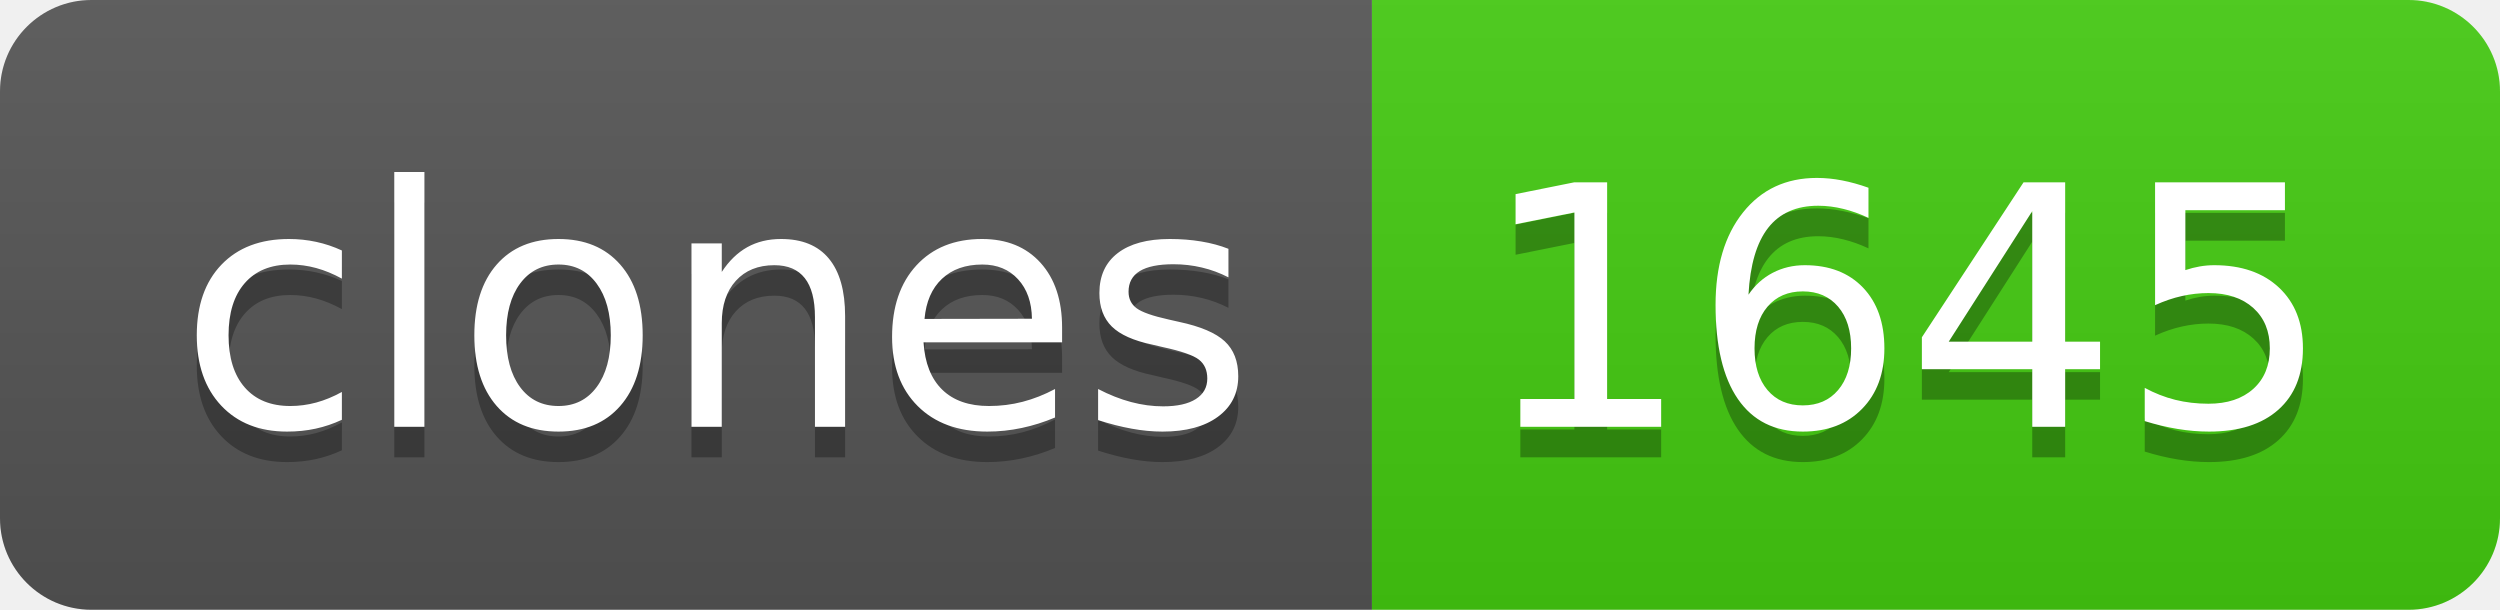
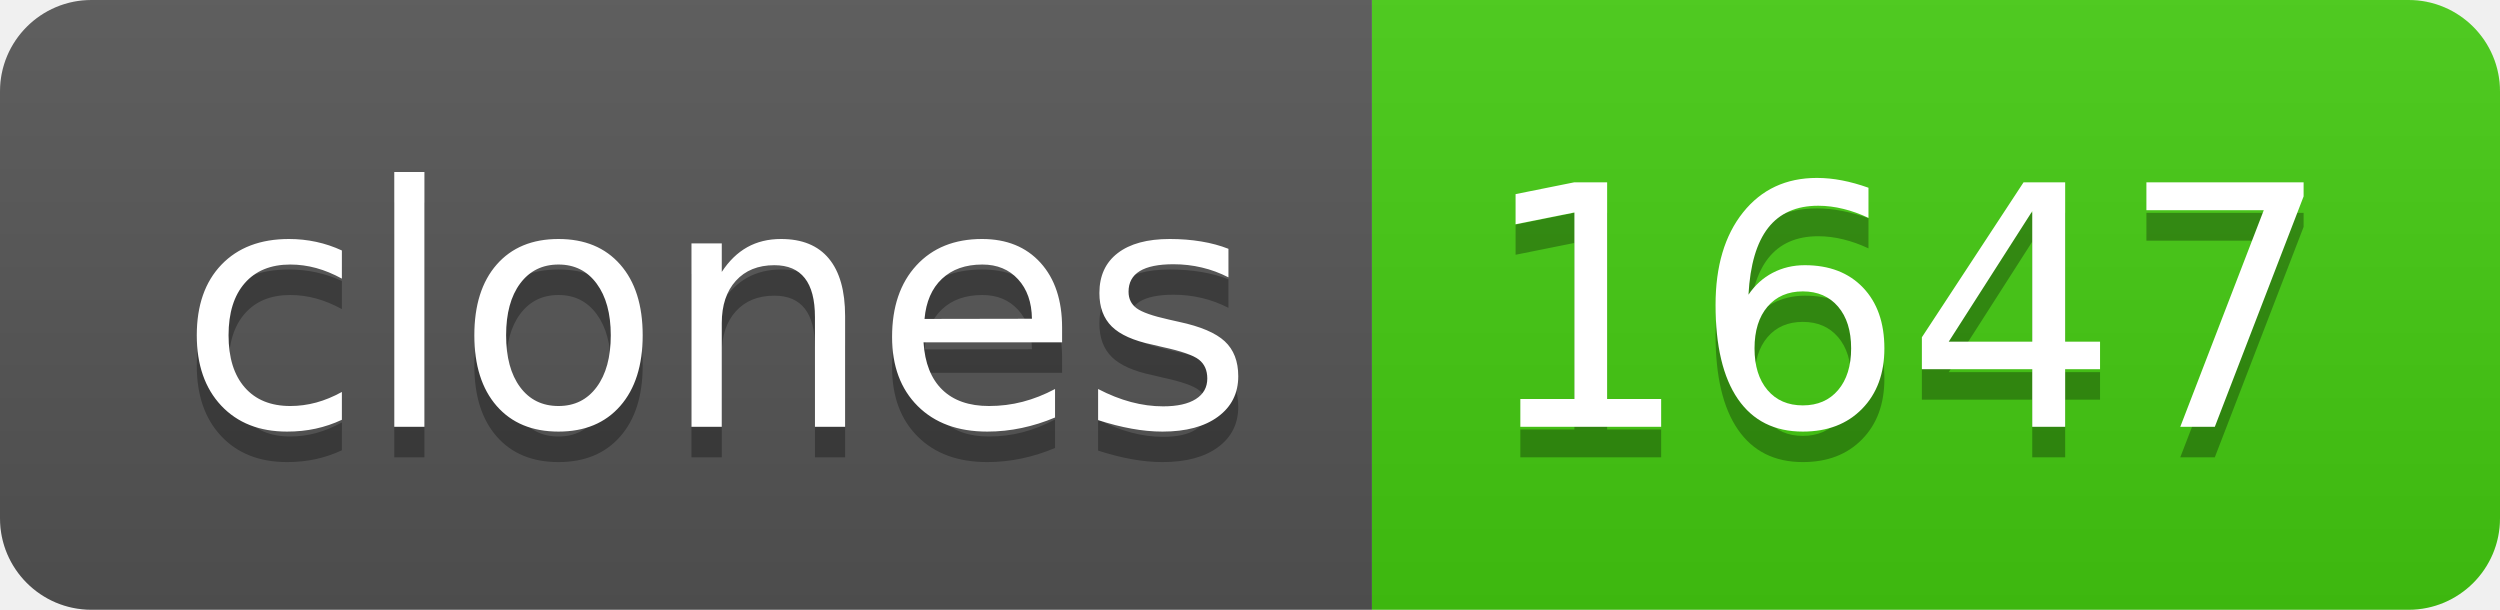
- <svg xmlns="http://www.w3.org/2000/svg" width="82" height="20" role="img" aria-label="clones: 1645">
+ <svg xmlns="http://www.w3.org/2000/svg" width="82" height="20" role="img" aria-label="clones: 1647">
  <linearGradient id="s" x2="0" y2="100%">
    <stop offset="0" stop-color="#bbb" stop-opacity=".1" />
    <stop offset="1" stop-opacity=".1" />
  </linearGradient>
  <clipPath id="r">
    <rect width="82" height="20" rx="3" fill="#fff" />
  </clipPath>
  <g clip-path="url(#r)">
    <rect width="45" height="20" fill="#555" />
    <rect x="45" width="37" height="20" fill="#4c1" />
    <rect width="82" height="20" fill="url(#s)" />
  </g>
  <g fill="#fff" text-anchor="middle" font-family="Verdana,Geneva,DejaVu Sans,sans-serif" text-rendering="geometricPrecision" font-size="110">
    <text aria-hidden="true" x="235" y="150" fill="#010101" fill-opacity=".3" transform="scale(.1)" textLength="350">clones</text>
    <text x="235" y="140" transform="scale(.1)" fill="#fff" textLength="350">clones</text>
-     <text aria-hidden="true" x="625" y="150" fill="#010101" fill-opacity=".3" transform="scale(.1)" textLength="270">1645</text>
-     <text x="625" y="140" transform="scale(.1)" fill="#fff" textLength="270">1645</text>
+     <text aria-hidden="true" x="625" y="150" fill="#010101" fill-opacity=".3" transform="scale(.1)" textLength="270">1647</text>
+     <text x="625" y="140" transform="scale(.1)" fill="#fff" textLength="270">1647</text>
  </g>
</svg>
